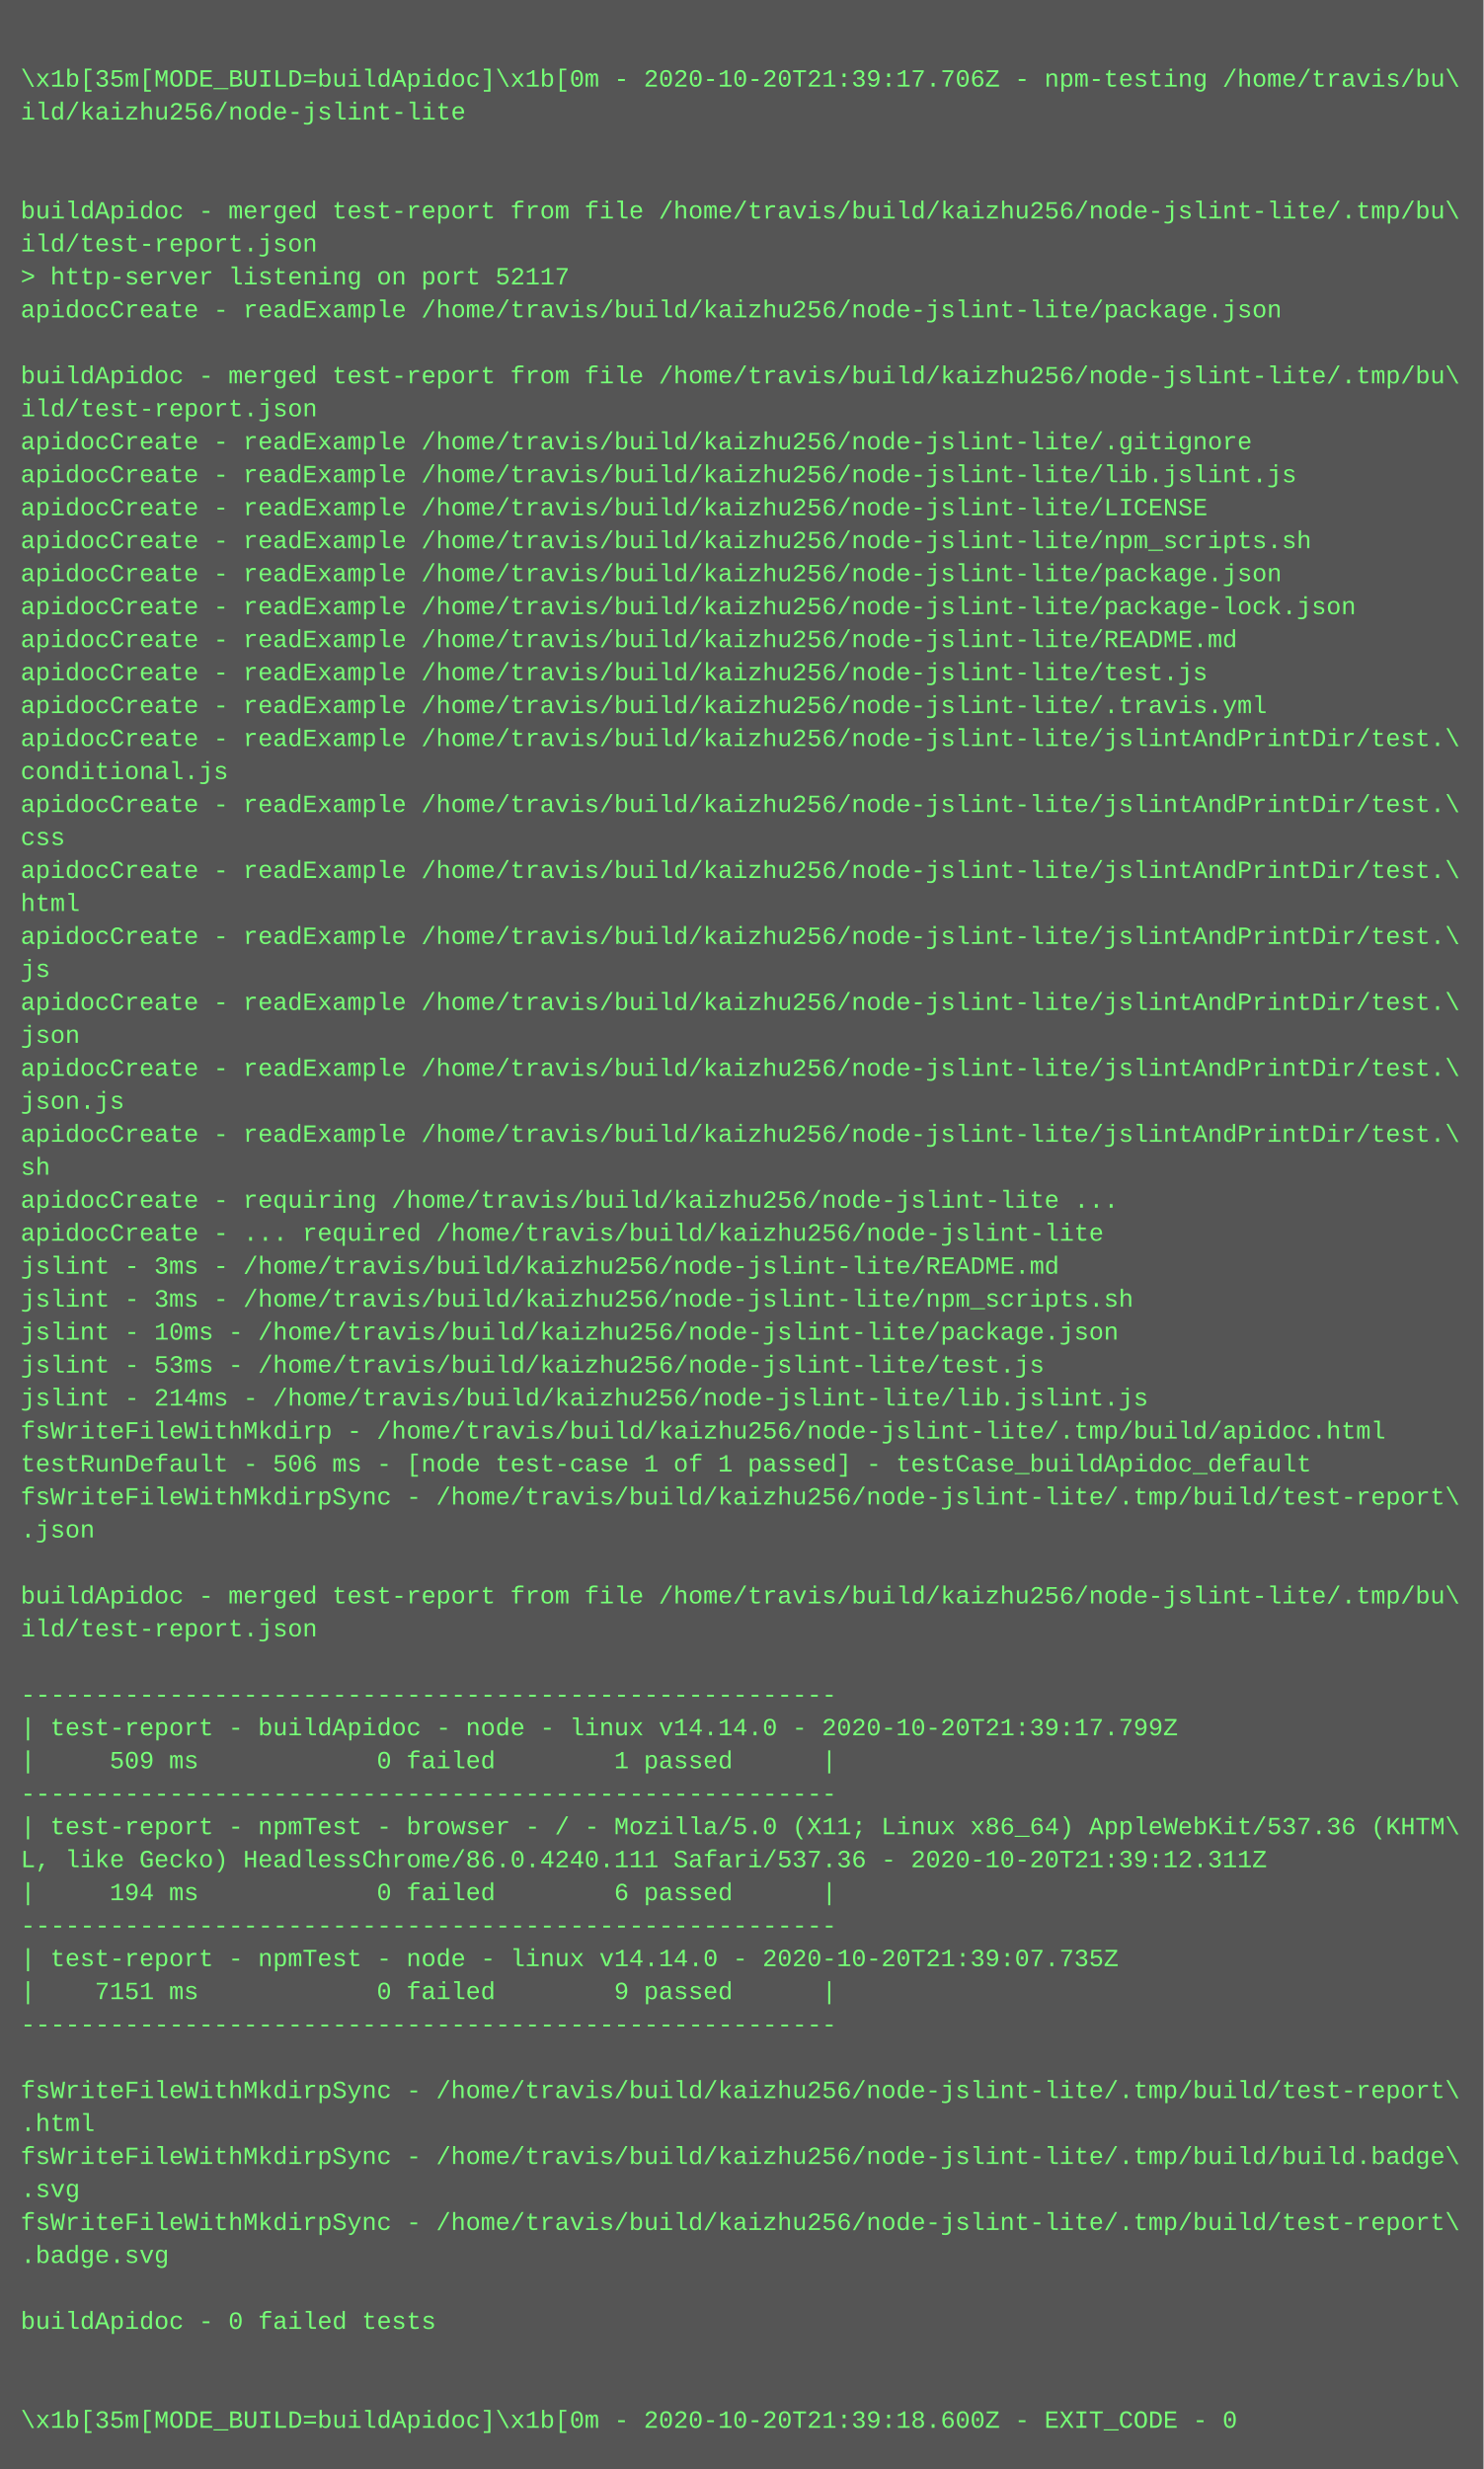
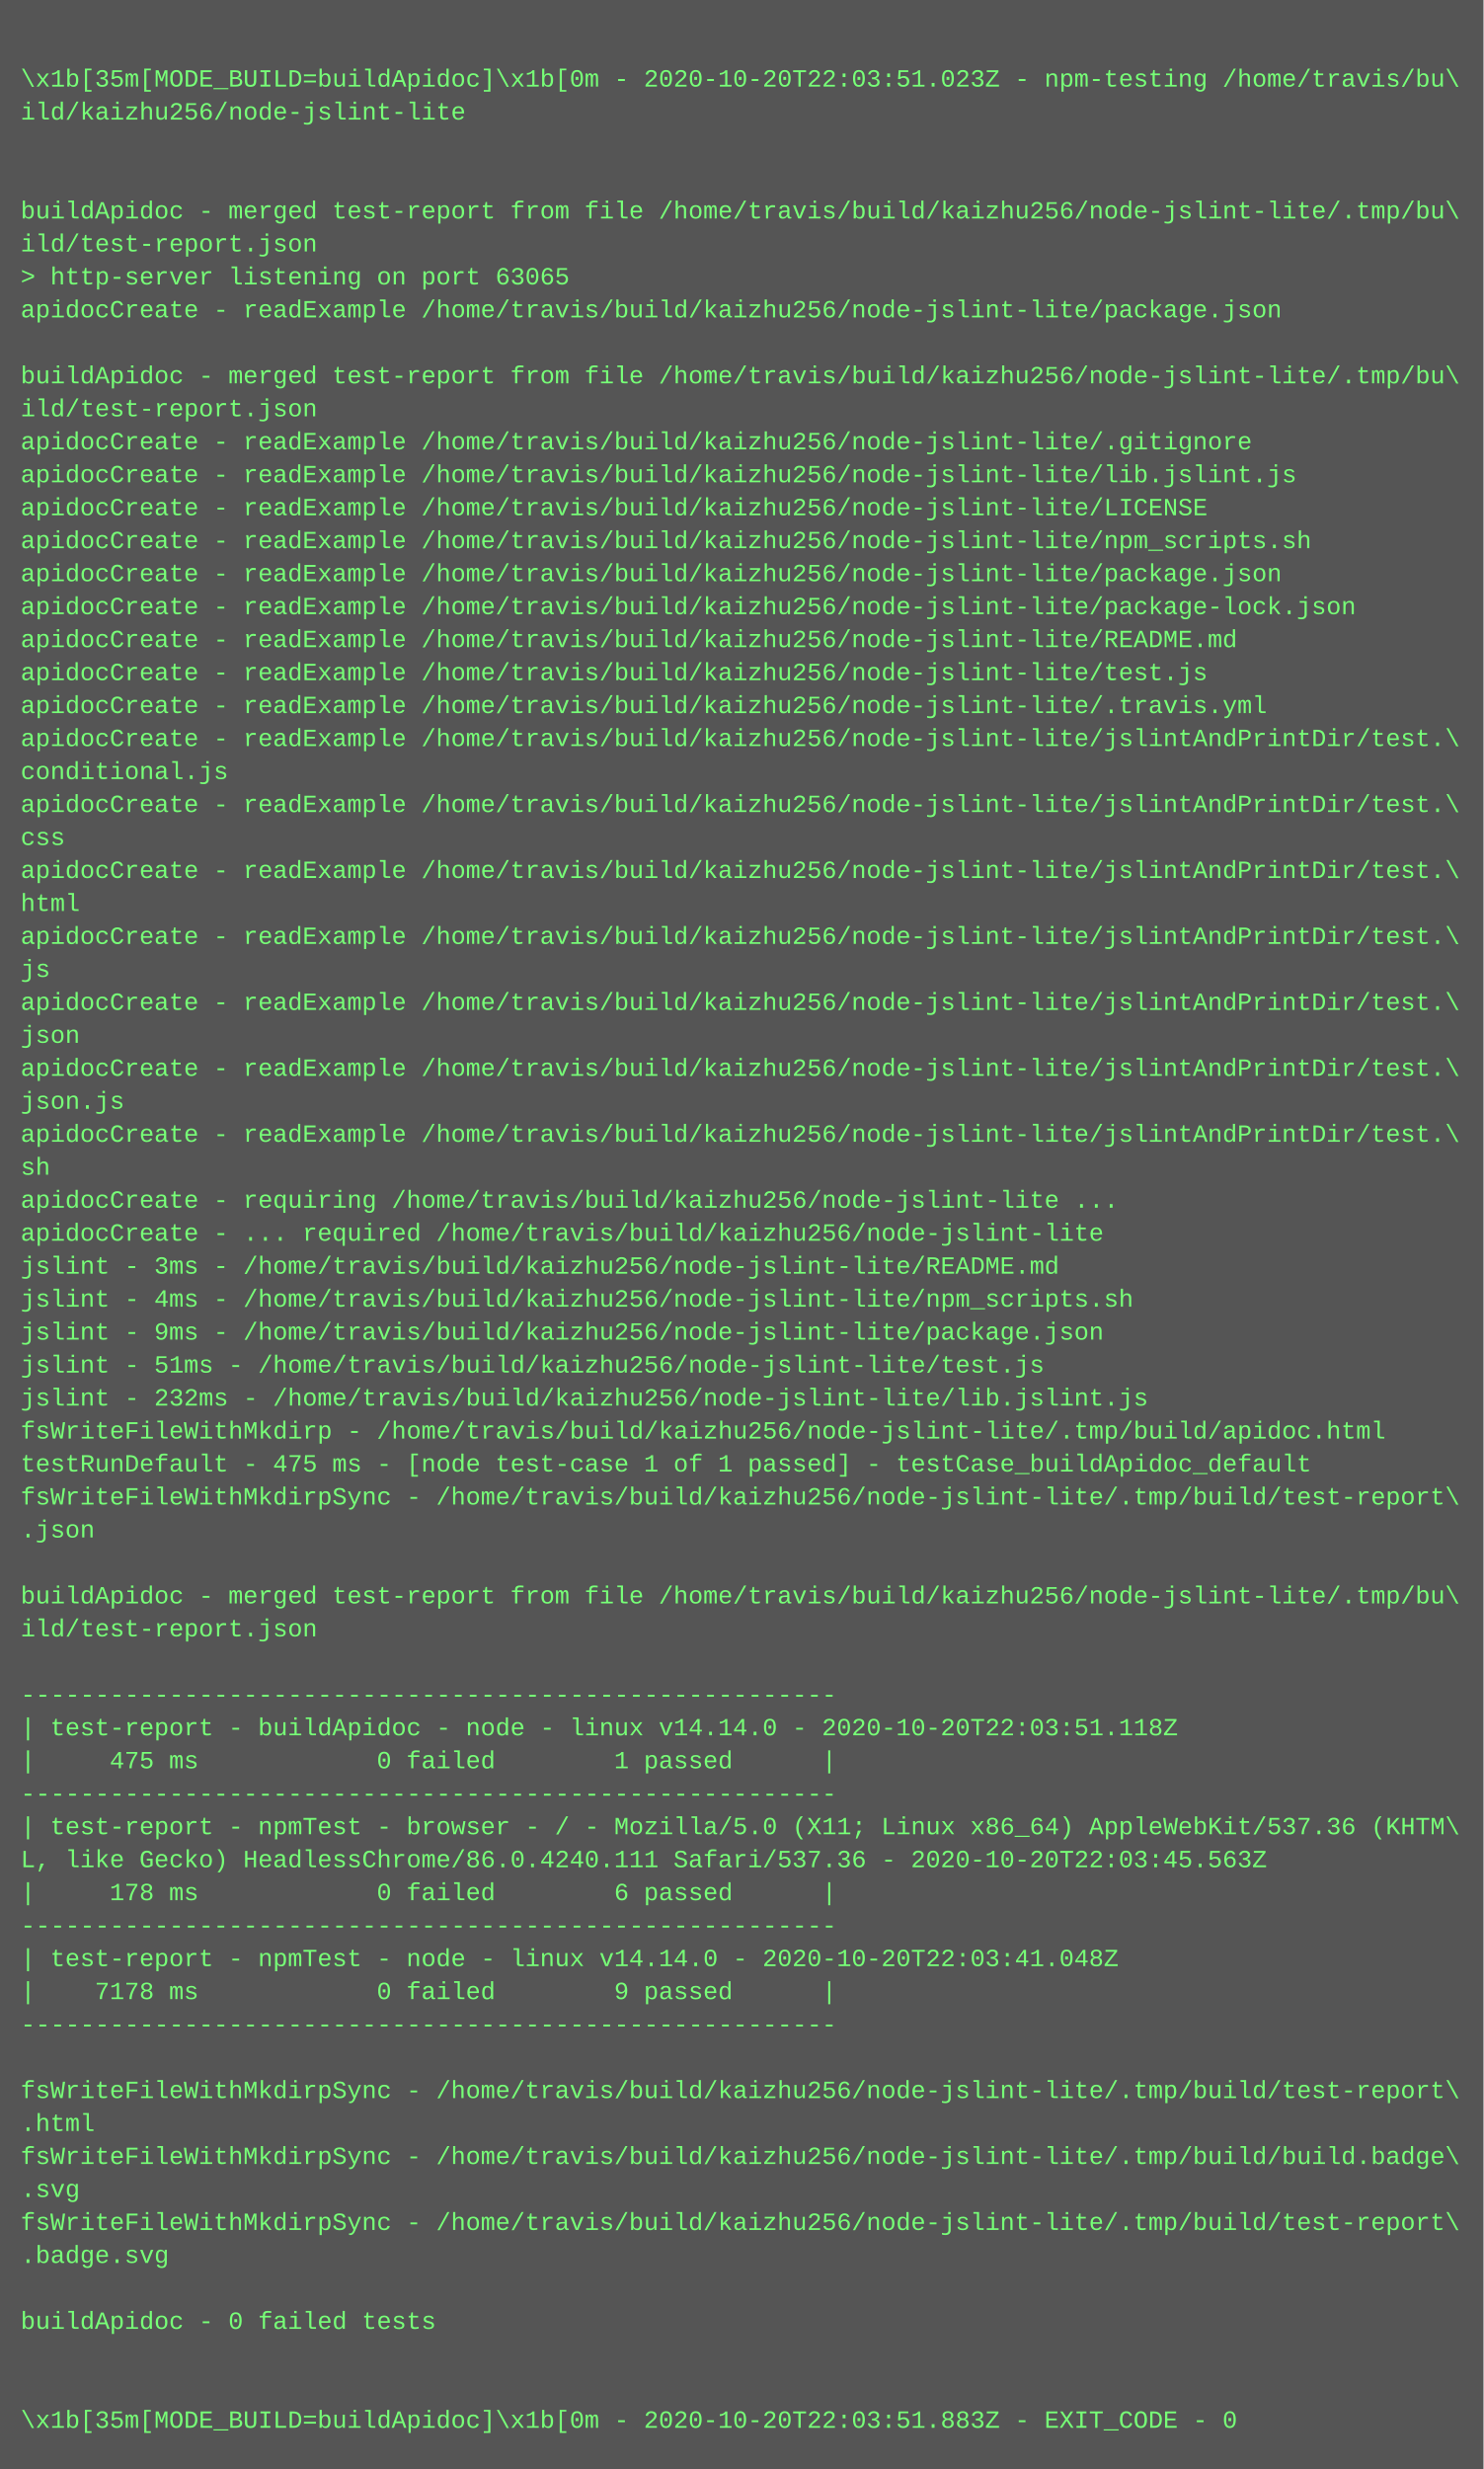
<svg xmlns="http://www.w3.org/2000/svg" height="1198" width="720">
  <rect height="1198" fill="#555" width="720" />
  <text fill="#7f7" font-family="Courier New" font-size="12" xml:space="preserve">
    <tspan x="10" y="26" />
-     <tspan x="10" y="42">\x1b[35m[MODE_BUILD=buildApidoc]\x1b[0m - 2020-10-20T21:39:17.706Z - npm-testing /home/travis/bu\</tspan>
+     <tspan x="10" y="42">\x1b[35m[MODE_BUILD=buildApidoc]\x1b[0m - 2020-10-20T22:03:51.023Z - npm-testing /home/travis/bu\</tspan>
    <tspan x="10" y="58">ild/kaizhu256/node-jslint-lite</tspan>
    <tspan x="10" y="74" />
    <tspan x="10" y="90" />
    <tspan x="10" y="106">buildApidoc - merged test-report from file /home/travis/build/kaizhu256/node-jslint-lite/.tmp/bu\</tspan>
    <tspan x="10" y="122">ild/test-report.json</tspan>
-     <tspan x="10" y="138">&gt; http-server listening on port 52117</tspan>
+     <tspan x="10" y="138">&gt; http-server listening on port 63065</tspan>
    <tspan x="10" y="154">apidocCreate - readExample /home/travis/build/kaizhu256/node-jslint-lite/package.json</tspan>
    <tspan x="10" y="170" />
    <tspan x="10" y="186">buildApidoc - merged test-report from file /home/travis/build/kaizhu256/node-jslint-lite/.tmp/bu\</tspan>
    <tspan x="10" y="202">ild/test-report.json</tspan>
    <tspan x="10" y="218">apidocCreate - readExample /home/travis/build/kaizhu256/node-jslint-lite/.gitignore</tspan>
    <tspan x="10" y="234">apidocCreate - readExample /home/travis/build/kaizhu256/node-jslint-lite/lib.jslint.js</tspan>
    <tspan x="10" y="250">apidocCreate - readExample /home/travis/build/kaizhu256/node-jslint-lite/LICENSE</tspan>
    <tspan x="10" y="266">apidocCreate - readExample /home/travis/build/kaizhu256/node-jslint-lite/npm_scripts.sh</tspan>
    <tspan x="10" y="282">apidocCreate - readExample /home/travis/build/kaizhu256/node-jslint-lite/package.json</tspan>
    <tspan x="10" y="298">apidocCreate - readExample /home/travis/build/kaizhu256/node-jslint-lite/package-lock.json</tspan>
    <tspan x="10" y="314">apidocCreate - readExample /home/travis/build/kaizhu256/node-jslint-lite/README.md</tspan>
    <tspan x="10" y="330">apidocCreate - readExample /home/travis/build/kaizhu256/node-jslint-lite/test.js</tspan>
    <tspan x="10" y="346">apidocCreate - readExample /home/travis/build/kaizhu256/node-jslint-lite/.travis.yml</tspan>
    <tspan x="10" y="362">apidocCreate - readExample /home/travis/build/kaizhu256/node-jslint-lite/jslintAndPrintDir/test.\</tspan>
    <tspan x="10" y="378">conditional.js</tspan>
    <tspan x="10" y="394">apidocCreate - readExample /home/travis/build/kaizhu256/node-jslint-lite/jslintAndPrintDir/test.\</tspan>
    <tspan x="10" y="410">css</tspan>
    <tspan x="10" y="426">apidocCreate - readExample /home/travis/build/kaizhu256/node-jslint-lite/jslintAndPrintDir/test.\</tspan>
    <tspan x="10" y="442">html</tspan>
    <tspan x="10" y="458">apidocCreate - readExample /home/travis/build/kaizhu256/node-jslint-lite/jslintAndPrintDir/test.\</tspan>
    <tspan x="10" y="474">js</tspan>
    <tspan x="10" y="490">apidocCreate - readExample /home/travis/build/kaizhu256/node-jslint-lite/jslintAndPrintDir/test.\</tspan>
    <tspan x="10" y="506">json</tspan>
    <tspan x="10" y="522">apidocCreate - readExample /home/travis/build/kaizhu256/node-jslint-lite/jslintAndPrintDir/test.\</tspan>
    <tspan x="10" y="538">json.js</tspan>
    <tspan x="10" y="554">apidocCreate - readExample /home/travis/build/kaizhu256/node-jslint-lite/jslintAndPrintDir/test.\</tspan>
    <tspan x="10" y="570">sh</tspan>
    <tspan x="10" y="586">apidocCreate - requiring /home/travis/build/kaizhu256/node-jslint-lite ...</tspan>
    <tspan x="10" y="602">apidocCreate - ... required /home/travis/build/kaizhu256/node-jslint-lite</tspan>
    <tspan x="10" y="618">jslint - 3ms - /home/travis/build/kaizhu256/node-jslint-lite/README.md</tspan>
-     <tspan x="10" y="634">jslint - 3ms - /home/travis/build/kaizhu256/node-jslint-lite/npm_scripts.sh</tspan>
-     <tspan x="10" y="650">jslint - 10ms - /home/travis/build/kaizhu256/node-jslint-lite/package.json</tspan>
-     <tspan x="10" y="666">jslint - 53ms - /home/travis/build/kaizhu256/node-jslint-lite/test.js</tspan>
-     <tspan x="10" y="682">jslint - 214ms - /home/travis/build/kaizhu256/node-jslint-lite/lib.jslint.js</tspan>
+     <tspan x="10" y="634">jslint - 4ms - /home/travis/build/kaizhu256/node-jslint-lite/npm_scripts.sh</tspan>
+     <tspan x="10" y="650">jslint - 9ms - /home/travis/build/kaizhu256/node-jslint-lite/package.json</tspan>
+     <tspan x="10" y="666">jslint - 51ms - /home/travis/build/kaizhu256/node-jslint-lite/test.js</tspan>
+     <tspan x="10" y="682">jslint - 232ms - /home/travis/build/kaizhu256/node-jslint-lite/lib.jslint.js</tspan>
    <tspan x="10" y="698">fsWriteFileWithMkdirp - /home/travis/build/kaizhu256/node-jslint-lite/.tmp/build/apidoc.html</tspan>
-     <tspan x="10" y="714">testRunDefault - 506 ms - [node test-case 1 of 1 passed] - testCase_buildApidoc_default</tspan>
+     <tspan x="10" y="714">testRunDefault - 475 ms - [node test-case 1 of 1 passed] - testCase_buildApidoc_default</tspan>
    <tspan x="10" y="730">fsWriteFileWithMkdirpSync - /home/travis/build/kaizhu256/node-jslint-lite/.tmp/build/test-report\</tspan>
    <tspan x="10" y="746">.json</tspan>
    <tspan x="10" y="762" />
    <tspan x="10" y="778">buildApidoc - merged test-report from file /home/travis/build/kaizhu256/node-jslint-lite/.tmp/bu\</tspan>
    <tspan x="10" y="794">ild/test-report.json</tspan>
    <tspan x="10" y="810" />
    <tspan x="10" y="826">-------------------------------------------------------</tspan>
-     <tspan x="10" y="842">| test-report - buildApidoc - node - linux v14.14.0 - 2020-10-20T21:39:17.799Z</tspan>
-     <tspan x="10" y="858">|     509 ms            0 failed        1 passed      |</tspan>
+     <tspan x="10" y="842">| test-report - buildApidoc - node - linux v14.14.0 - 2020-10-20T22:03:51.118Z</tspan>
+     <tspan x="10" y="858">|     475 ms            0 failed        1 passed      |</tspan>
    <tspan x="10" y="874">-------------------------------------------------------</tspan>
    <tspan x="10" y="890">| test-report - npmTest - browser - / - Mozilla/5.0 (X11; Linux x86_64) AppleWebKit/537.36 (KHTM\</tspan>
-     <tspan x="10" y="906">L, like Gecko) HeadlessChrome/86.0.4240.111 Safari/537.36 - 2020-10-20T21:39:12.311Z</tspan>
-     <tspan x="10" y="922">|     194 ms            0 failed        6 passed      |</tspan>
+     <tspan x="10" y="906">L, like Gecko) HeadlessChrome/86.0.4240.111 Safari/537.36 - 2020-10-20T22:03:45.563Z</tspan>
+     <tspan x="10" y="922">|     178 ms            0 failed        6 passed      |</tspan>
    <tspan x="10" y="938">-------------------------------------------------------</tspan>
-     <tspan x="10" y="954">| test-report - npmTest - node - linux v14.14.0 - 2020-10-20T21:39:07.735Z</tspan>
-     <tspan x="10" y="970">|    7151 ms            0 failed        9 passed      |</tspan>
+     <tspan x="10" y="954">| test-report - npmTest - node - linux v14.14.0 - 2020-10-20T22:03:41.048Z</tspan>
+     <tspan x="10" y="970">|    7178 ms            0 failed        9 passed      |</tspan>
    <tspan x="10" y="986">-------------------------------------------------------</tspan>
    <tspan x="10" y="1002" />
    <tspan x="10" y="1018">fsWriteFileWithMkdirpSync - /home/travis/build/kaizhu256/node-jslint-lite/.tmp/build/test-report\</tspan>
    <tspan x="10" y="1034">.html</tspan>
    <tspan x="10" y="1050">fsWriteFileWithMkdirpSync - /home/travis/build/kaizhu256/node-jslint-lite/.tmp/build/build.badge\</tspan>
    <tspan x="10" y="1066">.svg</tspan>
    <tspan x="10" y="1082">fsWriteFileWithMkdirpSync - /home/travis/build/kaizhu256/node-jslint-lite/.tmp/build/test-report\</tspan>
    <tspan x="10" y="1098">.badge.svg</tspan>
    <tspan x="10" y="1114" />
    <tspan x="10" y="1130">buildApidoc - 0 failed tests</tspan>
    <tspan x="10" y="1146" />
    <tspan x="10" y="1162" />
-     <tspan x="10" y="1178">\x1b[35m[MODE_BUILD=buildApidoc]\x1b[0m - 2020-10-20T21:39:18.600Z - EXIT_CODE - 0</tspan>
+     <tspan x="10" y="1178">\x1b[35m[MODE_BUILD=buildApidoc]\x1b[0m - 2020-10-20T22:03:51.883Z - EXIT_CODE - 0</tspan>
  </text>
</svg>
